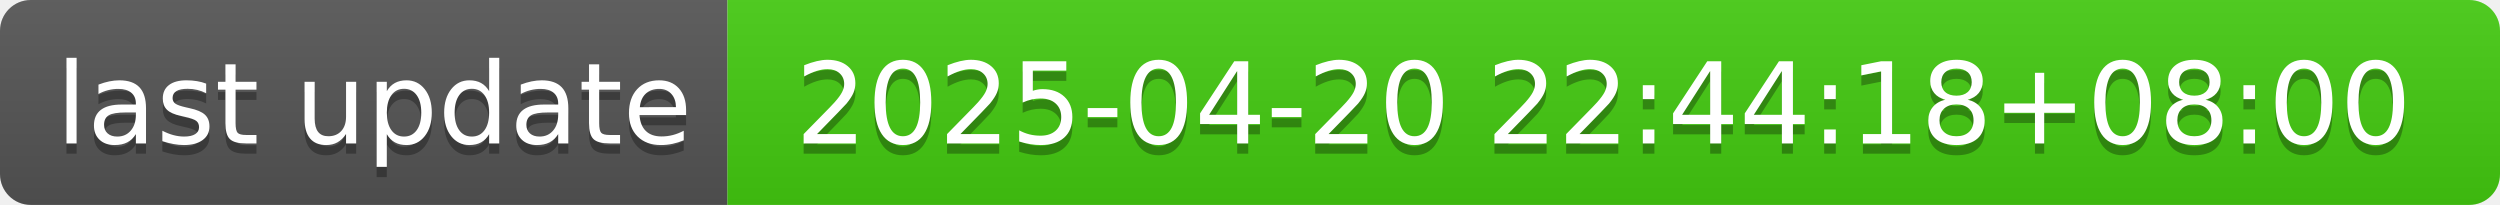
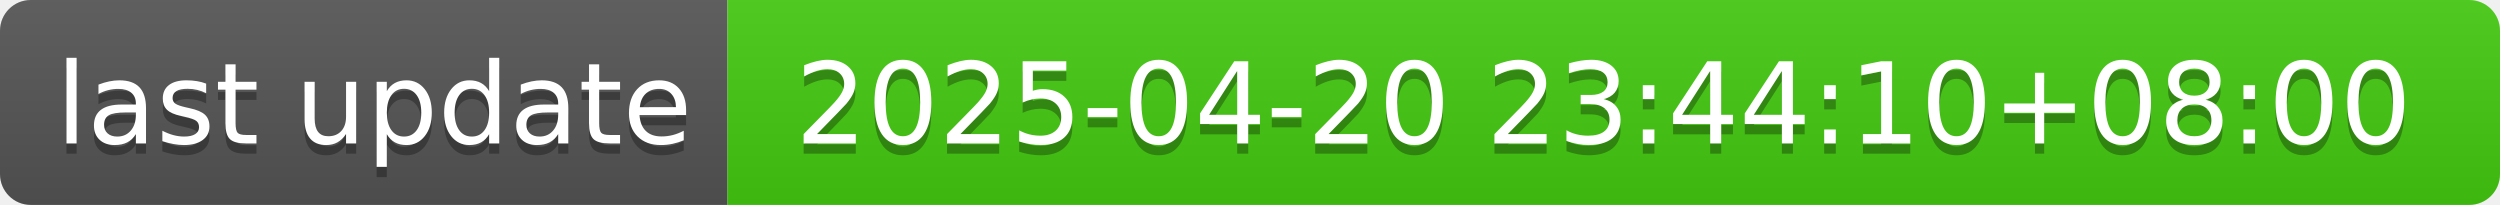
- <svg xmlns="http://www.w3.org/2000/svg" width="244" height="20" role="img" aria-label="last update: 2025-04-20 22:44:18+08:00">
+ <svg xmlns="http://www.w3.org/2000/svg" width="244" height="20" role="img" aria-label="last update: 2025-04-20 23:44:10+08:00">
  <linearGradient id="s" x2="0" y2="100%">
    <stop offset="0" stop-color="#bbb" stop-opacity=".1" />
    <stop offset="1" stop-opacity=".1" />
  </linearGradient>
  <clipPath id="r">
    <rect width="244" height="20" rx="3" fill="#fff" />
  </clipPath>
  <g clip-path="url(#r)">
    <rect width="71" height="20" fill="#555" />
    <rect x="71" width="173" height="20" fill="#4c1" />
    <rect width="244" height="20" fill="url(#s)" />
  </g>
  <g fill="#fff" text-anchor="middle" font-family="Verdana,Geneva,DejaVu Sans,sans-serif" text-rendering="geometricPrecision" font-size="110">
    <text aria-hidden="true" x="365" y="150" fill="#010101" fill-opacity=".3" transform="scale(.1)" textLength="610">last update</text>
    <text x="365" y="140" transform="scale(.1)" fill="#fff" textLength="610">last update</text>
-     <text aria-hidden="true" x="1565" y="150" fill="#010101" fill-opacity=".3" transform="scale(.1)" textLength="1630">2025-04-20 22:44:18+08:00</text>
-     <text x="1565" y="140" transform="scale(.1)" fill="#fff" textLength="1630">2025-04-20 22:44:18+08:00</text>
+     <text aria-hidden="true" x="1565" y="150" fill="#010101" fill-opacity=".3" transform="scale(.1)" textLength="1630">2025-04-20 23:44:10+08:00</text>
+     <text x="1565" y="140" transform="scale(.1)" fill="#fff" textLength="1630">2025-04-20 23:44:10+08:00</text>
  </g>
</svg>
